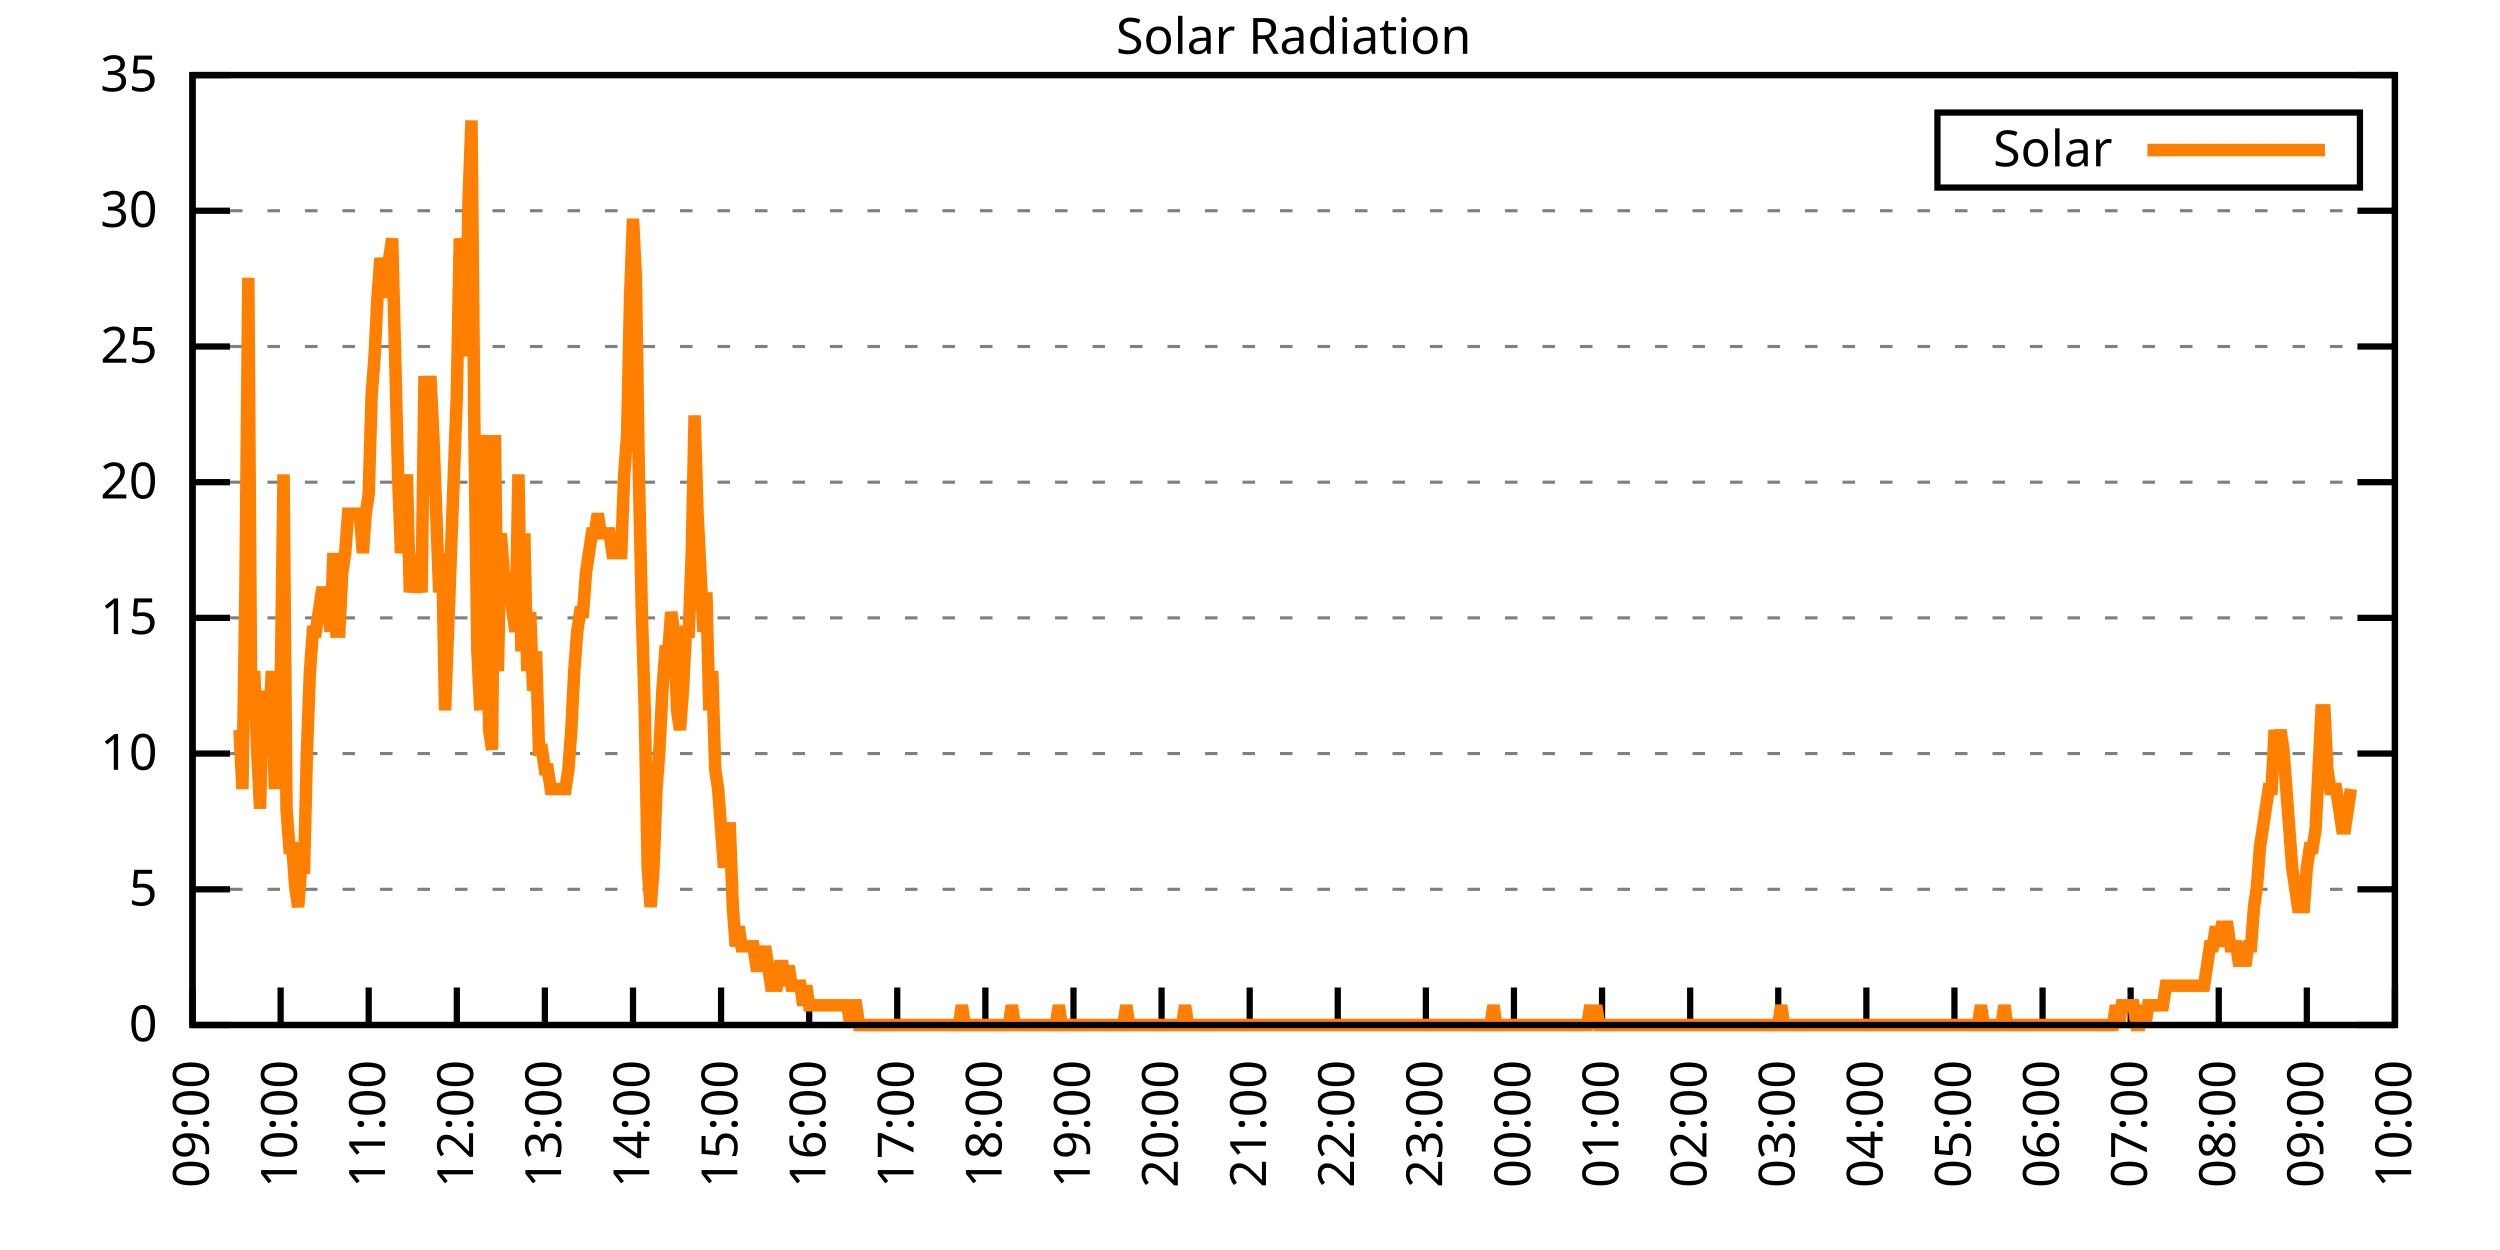
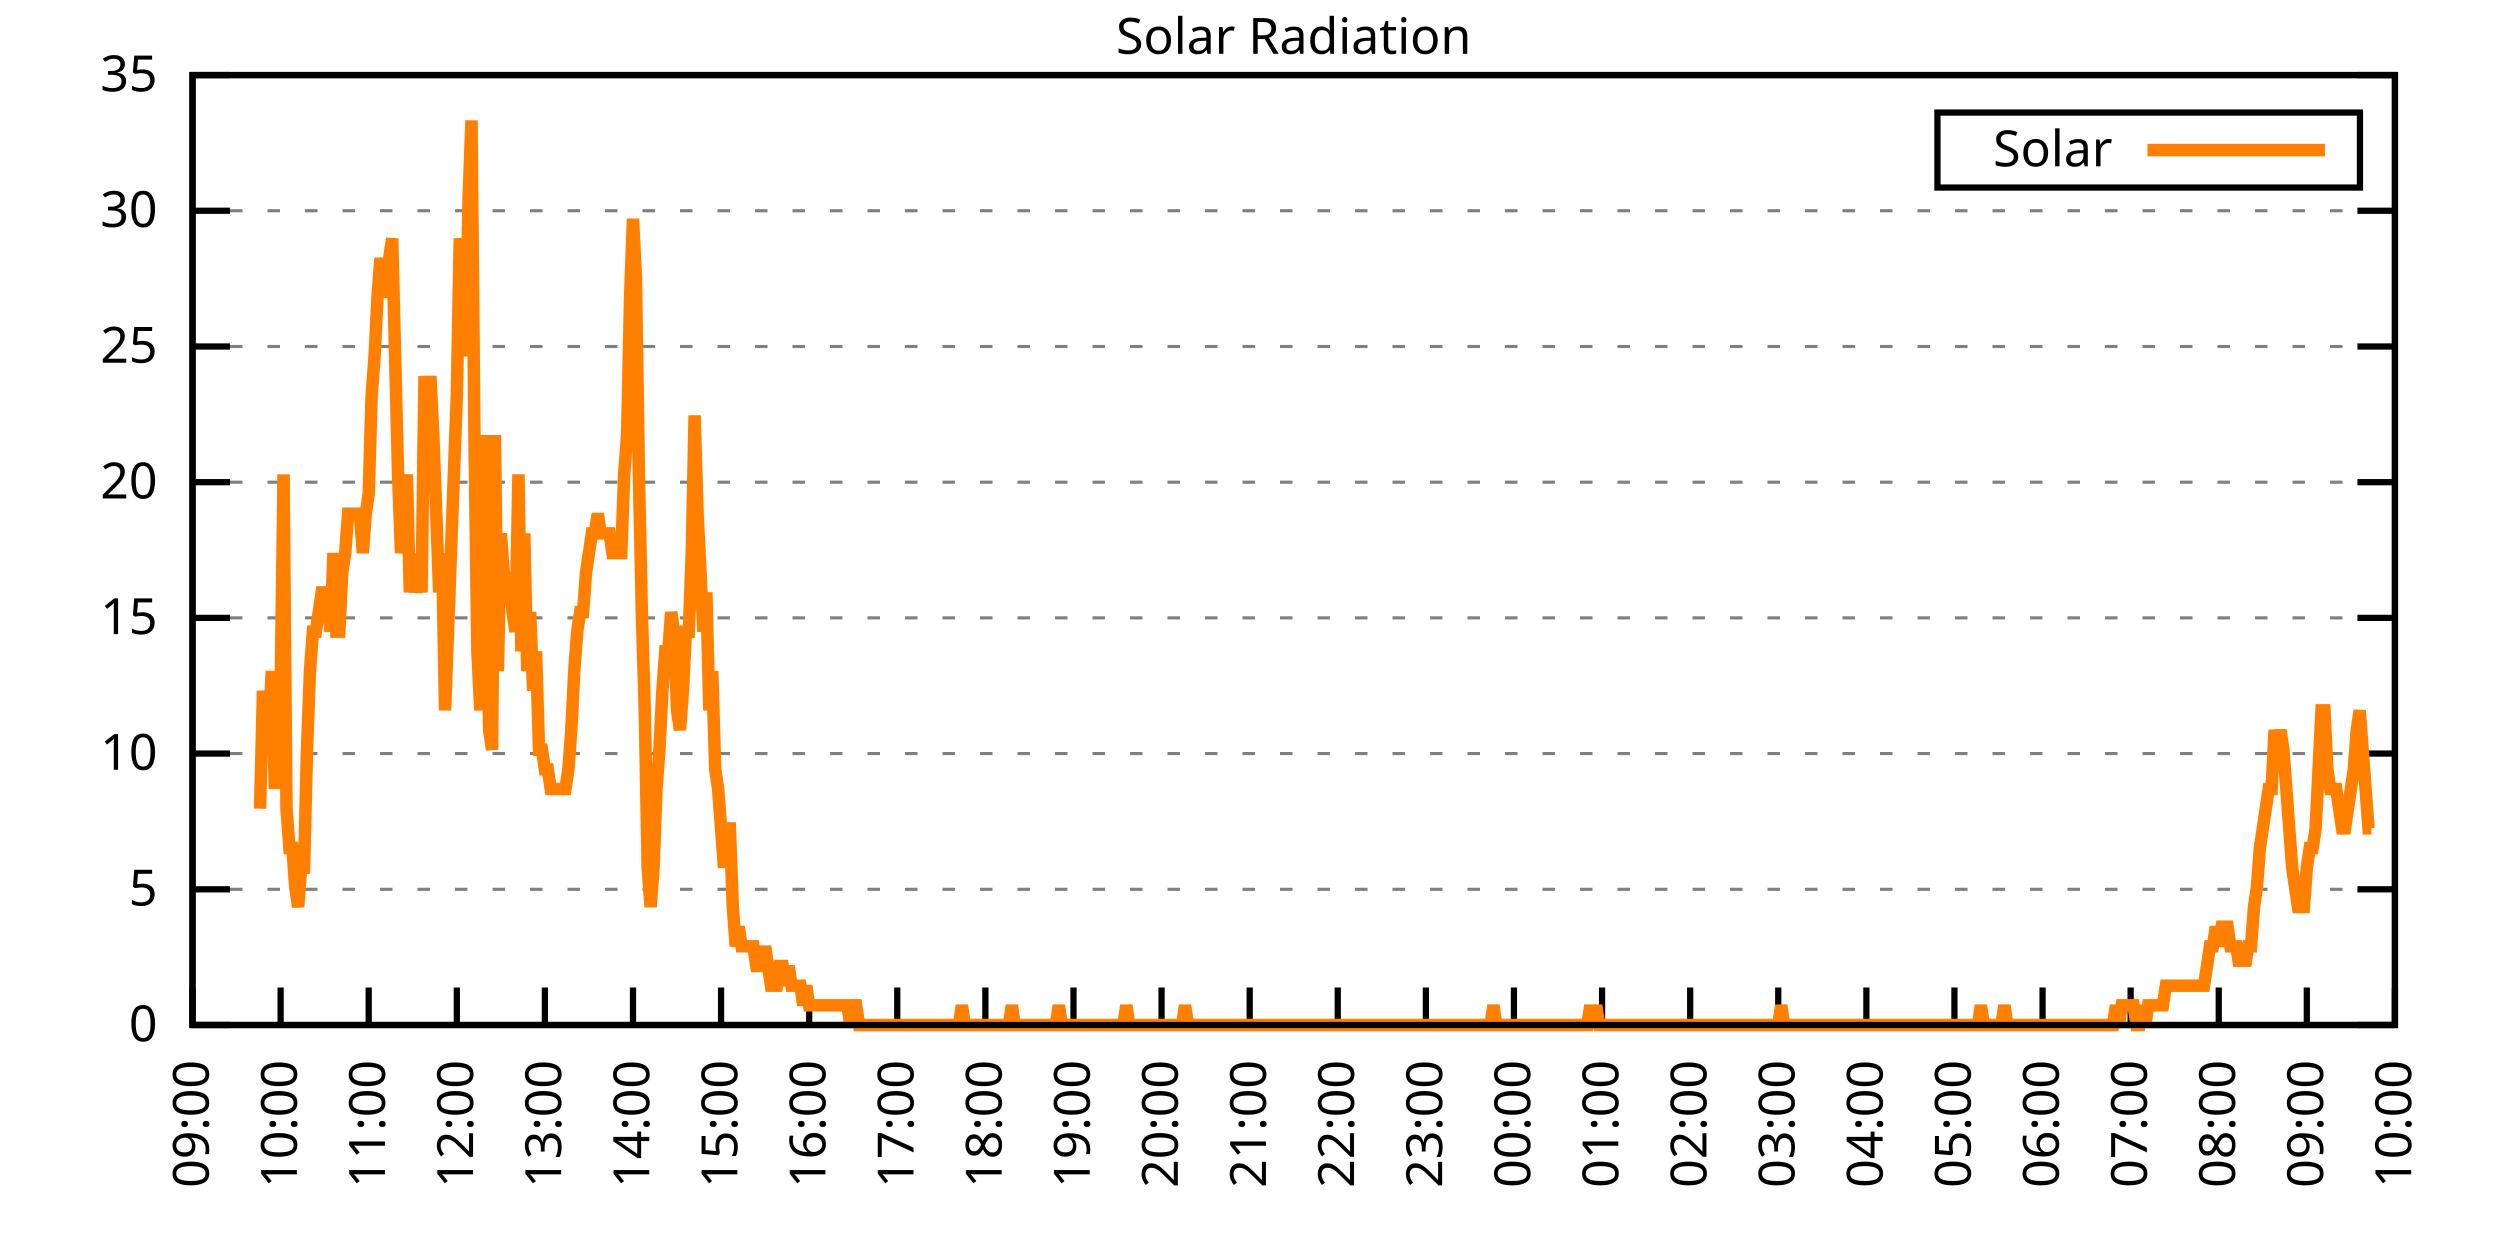
<svg xmlns="http://www.w3.org/2000/svg" xmlns:xlink="http://www.w3.org/1999/xlink" width="400" height="200" viewBox="0 0 400 200">
  <g id="gnuplot_canvas">
    <rect x="0" y="0" width="400" height="200" fill="none" />
    <defs>
      <circle id="gpDot" r="0.5" stroke-width="0.5" stroke="currentColor" />
      <path id="gpPt0" stroke-width="0.333" stroke="currentColor" d="M-1,0 h2 M0,-1 v2" />
      <path id="gpPt1" stroke-width="0.333" stroke="currentColor" d="M-1,-1 L1,1 M1,-1 L-1,1" />
      <path id="gpPt2" stroke-width="0.333" stroke="currentColor" d="M-1,0 L1,0 M0,-1 L0,1 M-1,-1 L1,1 M-1,1 L1,-1" />
      <rect id="gpPt3" stroke-width="0.333" stroke="currentColor" x="-1" y="-1" width="2" height="2" />
      <rect id="gpPt4" stroke-width="0.333" stroke="currentColor" fill="currentColor" x="-1" y="-1" width="2" height="2" />
      <circle id="gpPt5" stroke-width="0.333" stroke="currentColor" cx="0" cy="0" r="1" />
      <use xlink:href="#gpPt5" id="gpPt6" fill="currentColor" stroke="none" />
      <path id="gpPt7" stroke-width="0.333" stroke="currentColor" d="M0,-1.33 L-1.33,0.67 L1.33,0.67 z" />
      <use xlink:href="#gpPt7" id="gpPt8" fill="currentColor" stroke="none" />
      <use xlink:href="#gpPt7" id="gpPt9" stroke="currentColor" transform="rotate(180)" />
      <use xlink:href="#gpPt9" id="gpPt10" fill="currentColor" stroke="none" />
      <use xlink:href="#gpPt3" id="gpPt11" stroke="currentColor" transform="rotate(45)" />
      <use xlink:href="#gpPt11" id="gpPt12" fill="currentColor" stroke="none" />
      <path id="gpPt13" stroke-width="0.333" stroke="currentColor" d="M0,1.330 L1.265,0.411 L0.782,-1.067 L-0.782,-1.076 L-1.265,0.411 z" />
      <use xlink:href="#gpPt13" id="gpPt14" fill="currentColor" stroke="none" />
      <filter id="textbox" filterUnits="objectBoundingBox" x="0" y="0" height="1" width="1">
        <feFlood flood-color="white" flood-opacity="1" result="bgnd" />
        <feComposite in="SourceGraphic" in2="bgnd" operator="atop" />
      </filter>
      <filter id="greybox" filterUnits="objectBoundingBox" x="0" y="0" height="1" width="1">
        <feFlood flood-color="lightgrey" flood-opacity="1" result="grey" />
        <feComposite in="SourceGraphic" in2="grey" operator="atop" />
      </filter>
    </defs>
    <g fill="none" color="white" stroke="currentColor" stroke-width="1.00" stroke-linecap="butt" stroke-linejoin="miter">
</g>
    <g fill="none" color="black" stroke="currentColor" stroke-width="1.00" stroke-linecap="butt" stroke-linejoin="miter">
      <g stroke="none" shape-rendering="crispEdges">
        <polygon fill="rgb(255, 255, 255)" points="30.80,164.00 383.18,164.00 383.18,12.02 30.80,12.02 " />
      </g>
    </g>
    <g fill="none" color="black" stroke="currentColor" stroke-width="1.00" stroke-linecap="butt" stroke-linejoin="miter">
</g>
    <g fill="none" color="black" stroke="black" stroke-width="0.50" stroke-linecap="butt" stroke-linejoin="miter">
</g>
    <g fill="none" color="gray" stroke="currentColor" stroke-width="0.50" stroke-linecap="butt" stroke-linejoin="miter">
      <path stroke="gray" stroke-dasharray="2,4" class="gridline" d="M30.80,164.00 L383.19,164.00  " />
    </g>
    <g fill="none" color="gray" stroke="gray" stroke-width="1.00" stroke-linecap="butt" stroke-linejoin="miter">
</g>
    <g fill="none" color="black" stroke="currentColor" stroke-width="1.00" stroke-linecap="butt" stroke-linejoin="miter">
      <path stroke="black" d="M30.80,164.00 L36.80,164.00 M383.19,164.00 L377.19,164.00  " />
      <g transform="translate(25.20,166.60)" stroke="none" fill="black" font-family="Sans" font-size="8.00" text-anchor="end">
        <text>
          <tspan font-family="Sans"> 0</tspan>
        </text>
      </g>
    </g>
    <g fill="none" color="black" stroke="currentColor" stroke-width="1.00" stroke-linecap="butt" stroke-linejoin="miter">
</g>
    <g fill="none" color="black" stroke="black" stroke-width="0.50" stroke-linecap="butt" stroke-linejoin="miter">
</g>
    <g fill="none" color="gray" stroke="currentColor" stroke-width="0.50" stroke-linecap="butt" stroke-linejoin="miter">
      <path stroke="gray" stroke-dasharray="2,4" class="gridline" d="M30.80,142.29 L383.19,142.29  " />
    </g>
    <g fill="none" color="gray" stroke="gray" stroke-width="1.00" stroke-linecap="butt" stroke-linejoin="miter">
</g>
    <g fill="none" color="black" stroke="currentColor" stroke-width="1.00" stroke-linecap="butt" stroke-linejoin="miter">
      <path stroke="black" d="M30.80,142.29 L36.80,142.29 M383.19,142.29 L377.19,142.29  " />
      <g transform="translate(25.20,144.89)" stroke="none" fill="black" font-family="Sans" font-size="8.00" text-anchor="end">
        <text>
          <tspan font-family="Sans"> 5</tspan>
        </text>
      </g>
    </g>
    <g fill="none" color="black" stroke="currentColor" stroke-width="1.00" stroke-linecap="butt" stroke-linejoin="miter">
</g>
    <g fill="none" color="black" stroke="black" stroke-width="0.50" stroke-linecap="butt" stroke-linejoin="miter">
</g>
    <g fill="none" color="gray" stroke="currentColor" stroke-width="0.50" stroke-linecap="butt" stroke-linejoin="miter">
      <path stroke="gray" stroke-dasharray="2,4" class="gridline" d="M30.80,120.57 L383.19,120.57  " />
    </g>
    <g fill="none" color="gray" stroke="gray" stroke-width="1.00" stroke-linecap="butt" stroke-linejoin="miter">
</g>
    <g fill="none" color="black" stroke="currentColor" stroke-width="1.00" stroke-linecap="butt" stroke-linejoin="miter">
      <path stroke="black" d="M30.80,120.57 L36.80,120.57 M383.19,120.57 L377.19,120.57  " />
      <g transform="translate(25.20,123.17)" stroke="none" fill="black" font-family="Sans" font-size="8.00" text-anchor="end">
        <text>
          <tspan font-family="Sans"> 10</tspan>
        </text>
      </g>
    </g>
    <g fill="none" color="black" stroke="currentColor" stroke-width="1.00" stroke-linecap="butt" stroke-linejoin="miter">
</g>
    <g fill="none" color="black" stroke="black" stroke-width="0.50" stroke-linecap="butt" stroke-linejoin="miter">
</g>
    <g fill="none" color="gray" stroke="currentColor" stroke-width="0.50" stroke-linecap="butt" stroke-linejoin="miter">
      <path stroke="gray" stroke-dasharray="2,4" class="gridline" d="M30.80,98.86 L383.19,98.86  " />
    </g>
    <g fill="none" color="gray" stroke="gray" stroke-width="1.00" stroke-linecap="butt" stroke-linejoin="miter">
</g>
    <g fill="none" color="black" stroke="currentColor" stroke-width="1.00" stroke-linecap="butt" stroke-linejoin="miter">
      <path stroke="black" d="M30.80,98.86 L36.80,98.86 M383.19,98.86 L377.19,98.86  " />
      <g transform="translate(25.20,101.46)" stroke="none" fill="black" font-family="Sans" font-size="8.00" text-anchor="end">
        <text>
          <tspan font-family="Sans"> 15</tspan>
        </text>
      </g>
    </g>
    <g fill="none" color="black" stroke="currentColor" stroke-width="1.00" stroke-linecap="butt" stroke-linejoin="miter">
</g>
    <g fill="none" color="black" stroke="black" stroke-width="0.50" stroke-linecap="butt" stroke-linejoin="miter">
</g>
    <g fill="none" color="gray" stroke="currentColor" stroke-width="0.50" stroke-linecap="butt" stroke-linejoin="miter">
      <path stroke="gray" stroke-dasharray="2,4" class="gridline" d="M30.80,77.15 L383.19,77.15  " />
    </g>
    <g fill="none" color="gray" stroke="gray" stroke-width="1.00" stroke-linecap="butt" stroke-linejoin="miter">
</g>
    <g fill="none" color="black" stroke="currentColor" stroke-width="1.00" stroke-linecap="butt" stroke-linejoin="miter">
      <path stroke="black" d="M30.80,77.15 L36.80,77.15 M383.19,77.15 L377.19,77.15  " />
      <g transform="translate(25.20,79.75)" stroke="none" fill="black" font-family="Sans" font-size="8.00" text-anchor="end">
        <text>
          <tspan font-family="Sans"> 20</tspan>
        </text>
      </g>
    </g>
    <g fill="none" color="black" stroke="currentColor" stroke-width="1.00" stroke-linecap="butt" stroke-linejoin="miter">
</g>
    <g fill="none" color="black" stroke="black" stroke-width="0.50" stroke-linecap="butt" stroke-linejoin="miter">
</g>
    <g fill="none" color="gray" stroke="currentColor" stroke-width="0.50" stroke-linecap="butt" stroke-linejoin="miter">
      <path stroke="gray" stroke-dasharray="2,4" class="gridline" d="M30.80,55.44 L383.19,55.44  " />
    </g>
    <g fill="none" color="gray" stroke="gray" stroke-width="1.00" stroke-linecap="butt" stroke-linejoin="miter">
</g>
    <g fill="none" color="black" stroke="currentColor" stroke-width="1.00" stroke-linecap="butt" stroke-linejoin="miter">
      <path stroke="black" d="M30.80,55.44 L36.80,55.44 M383.19,55.44 L377.19,55.44  " />
      <g transform="translate(25.20,58.04)" stroke="none" fill="black" font-family="Sans" font-size="8.00" text-anchor="end">
        <text>
          <tspan font-family="Sans"> 25</tspan>
        </text>
      </g>
    </g>
    <g fill="none" color="black" stroke="currentColor" stroke-width="1.00" stroke-linecap="butt" stroke-linejoin="miter">
</g>
    <g fill="none" color="black" stroke="black" stroke-width="0.50" stroke-linecap="butt" stroke-linejoin="miter">
</g>
    <g fill="none" color="gray" stroke="currentColor" stroke-width="0.50" stroke-linecap="butt" stroke-linejoin="miter">
      <path stroke="gray" stroke-dasharray="2,4" class="gridline" d="M30.80,33.72 L383.19,33.72  " />
    </g>
    <g fill="none" color="gray" stroke="gray" stroke-width="1.00" stroke-linecap="butt" stroke-linejoin="miter">
</g>
    <g fill="none" color="black" stroke="currentColor" stroke-width="1.00" stroke-linecap="butt" stroke-linejoin="miter">
      <path stroke="black" d="M30.80,33.72 L36.80,33.72 M383.19,33.72 L377.19,33.72  " />
      <g transform="translate(25.20,36.32)" stroke="none" fill="black" font-family="Sans" font-size="8.00" text-anchor="end">
        <text>
          <tspan font-family="Sans"> 30</tspan>
        </text>
      </g>
    </g>
    <g fill="none" color="black" stroke="currentColor" stroke-width="1.00" stroke-linecap="butt" stroke-linejoin="miter">
</g>
    <g fill="none" color="black" stroke="black" stroke-width="0.50" stroke-linecap="butt" stroke-linejoin="miter">
</g>
    <g fill="none" color="gray" stroke="currentColor" stroke-width="0.50" stroke-linecap="butt" stroke-linejoin="miter">
      <path stroke="gray" stroke-dasharray="2,4" class="gridline" d="M30.80,12.01 L383.19,12.01  " />
    </g>
    <g fill="none" color="gray" stroke="gray" stroke-width="1.00" stroke-linecap="butt" stroke-linejoin="miter">
</g>
    <g fill="none" color="black" stroke="currentColor" stroke-width="1.00" stroke-linecap="butt" stroke-linejoin="miter">
      <path stroke="black" d="M30.80,12.01 L36.80,12.01 M383.19,12.01 L377.19,12.01  " />
      <g transform="translate(25.20,14.61)" stroke="none" fill="black" font-family="Sans" font-size="8.00" text-anchor="end">
        <text>
          <tspan font-family="Sans"> 35</tspan>
        </text>
      </g>
    </g>
    <g fill="none" color="black" stroke="currentColor" stroke-width="1.00" stroke-linecap="butt" stroke-linejoin="miter">
      <path stroke="black" d="M30.80,164.00 L30.80,158.00  " />
      <g transform="translate(33.40,169.60) rotate(270.00)" stroke="none" fill="black" font-family="Sans" font-size="8.00" text-anchor="end">
        <text>
          <tspan font-family="Sans">09:00</tspan>
        </text>
      </g>
    </g>
    <g fill="none" color="black" stroke="currentColor" stroke-width="1.00" stroke-linecap="butt" stroke-linejoin="miter">
      <path stroke="black" d="M44.90,164.00 L44.90,158.00  " />
      <g transform="translate(47.50,169.60) rotate(270.00)" stroke="none" fill="black" font-family="Sans" font-size="8.00" text-anchor="end">
        <text>
          <tspan font-family="Sans">10:00</tspan>
        </text>
      </g>
    </g>
    <g fill="none" color="black" stroke="currentColor" stroke-width="1.00" stroke-linecap="butt" stroke-linejoin="miter">
      <path stroke="black" d="M58.99,164.00 L58.99,158.00  " />
      <g transform="translate(61.59,169.60) rotate(270.00)" stroke="none" fill="black" font-family="Sans" font-size="8.00" text-anchor="end">
        <text>
          <tspan font-family="Sans">11:00</tspan>
        </text>
      </g>
    </g>
    <g fill="none" color="black" stroke="currentColor" stroke-width="1.00" stroke-linecap="butt" stroke-linejoin="miter">
      <path stroke="black" d="M73.09,164.00 L73.09,158.00  " />
      <g transform="translate(75.69,169.60) rotate(270.00)" stroke="none" fill="black" font-family="Sans" font-size="8.00" text-anchor="end">
        <text>
          <tspan font-family="Sans">12:00</tspan>
        </text>
      </g>
    </g>
    <g fill="none" color="black" stroke="currentColor" stroke-width="1.00" stroke-linecap="butt" stroke-linejoin="miter">
      <path stroke="black" d="M87.18,164.00 L87.18,158.00  " />
      <g transform="translate(89.78,169.60) rotate(270.00)" stroke="none" fill="black" font-family="Sans" font-size="8.00" text-anchor="end">
        <text>
          <tspan font-family="Sans">13:00</tspan>
        </text>
      </g>
    </g>
    <g fill="none" color="black" stroke="currentColor" stroke-width="1.00" stroke-linecap="butt" stroke-linejoin="miter">
      <path stroke="black" d="M101.28,164.00 L101.28,158.00  " />
      <g transform="translate(103.88,169.60) rotate(270.00)" stroke="none" fill="black" font-family="Sans" font-size="8.00" text-anchor="end">
        <text>
          <tspan font-family="Sans">14:00</tspan>
        </text>
      </g>
    </g>
    <g fill="none" color="black" stroke="currentColor" stroke-width="1.00" stroke-linecap="butt" stroke-linejoin="miter">
      <path stroke="black" d="M115.37,164.00 L115.37,158.00  " />
      <g transform="translate(117.97,169.60) rotate(270.00)" stroke="none" fill="black" font-family="Sans" font-size="8.00" text-anchor="end">
        <text>
          <tspan font-family="Sans">15:00</tspan>
        </text>
      </g>
    </g>
    <g fill="none" color="black" stroke="currentColor" stroke-width="1.00" stroke-linecap="butt" stroke-linejoin="miter">
      <path stroke="black" d="M129.47,164.00 L129.47,158.00  " />
      <g transform="translate(132.07,169.60) rotate(270.00)" stroke="none" fill="black" font-family="Sans" font-size="8.00" text-anchor="end">
        <text>
          <tspan font-family="Sans">16:00</tspan>
        </text>
      </g>
    </g>
    <g fill="none" color="black" stroke="currentColor" stroke-width="1.00" stroke-linecap="butt" stroke-linejoin="miter">
      <path stroke="black" d="M143.56,164.00 L143.56,158.00  " />
      <g transform="translate(146.16,169.60) rotate(270.00)" stroke="none" fill="black" font-family="Sans" font-size="8.00" text-anchor="end">
        <text>
          <tspan font-family="Sans">17:00</tspan>
        </text>
      </g>
    </g>
    <g fill="none" color="black" stroke="currentColor" stroke-width="1.00" stroke-linecap="butt" stroke-linejoin="miter">
      <path stroke="black" d="M157.66,164.00 L157.66,158.00  " />
      <g transform="translate(160.26,169.60) rotate(270.00)" stroke="none" fill="black" font-family="Sans" font-size="8.00" text-anchor="end">
        <text>
          <tspan font-family="Sans">18:00</tspan>
        </text>
      </g>
    </g>
    <g fill="none" color="black" stroke="currentColor" stroke-width="1.00" stroke-linecap="butt" stroke-linejoin="miter">
      <path stroke="black" d="M171.76,164.00 L171.76,158.00  " />
      <g transform="translate(174.36,169.60) rotate(270.00)" stroke="none" fill="black" font-family="Sans" font-size="8.00" text-anchor="end">
        <text>
          <tspan font-family="Sans">19:00</tspan>
        </text>
      </g>
    </g>
    <g fill="none" color="black" stroke="currentColor" stroke-width="1.00" stroke-linecap="butt" stroke-linejoin="miter">
      <path stroke="black" d="M185.85,164.00 L185.85,158.00  " />
      <g transform="translate(188.45,169.60) rotate(270.00)" stroke="none" fill="black" font-family="Sans" font-size="8.00" text-anchor="end">
        <text>
          <tspan font-family="Sans">20:00</tspan>
        </text>
      </g>
    </g>
    <g fill="none" color="black" stroke="currentColor" stroke-width="1.00" stroke-linecap="butt" stroke-linejoin="miter">
      <path stroke="black" d="M199.95,164.00 L199.95,158.00  " />
      <g transform="translate(202.55,169.60) rotate(270.00)" stroke="none" fill="black" font-family="Sans" font-size="8.00" text-anchor="end">
        <text>
          <tspan font-family="Sans">21:00</tspan>
        </text>
      </g>
    </g>
    <g fill="none" color="black" stroke="currentColor" stroke-width="1.00" stroke-linecap="butt" stroke-linejoin="miter">
      <path stroke="black" d="M214.04,164.00 L214.04,158.00  " />
      <g transform="translate(216.64,169.60) rotate(270.00)" stroke="none" fill="black" font-family="Sans" font-size="8.00" text-anchor="end">
        <text>
          <tspan font-family="Sans">22:00</tspan>
        </text>
      </g>
    </g>
    <g fill="none" color="black" stroke="currentColor" stroke-width="1.00" stroke-linecap="butt" stroke-linejoin="miter">
      <path stroke="black" d="M228.14,164.00 L228.14,158.00  " />
      <g transform="translate(230.74,169.60) rotate(270.00)" stroke="none" fill="black" font-family="Sans" font-size="8.00" text-anchor="end">
        <text>
          <tspan font-family="Sans">23:00</tspan>
        </text>
      </g>
    </g>
    <g fill="none" color="black" stroke="currentColor" stroke-width="1.00" stroke-linecap="butt" stroke-linejoin="miter">
      <path stroke="black" d="M242.23,164.00 L242.23,158.00  " />
      <g transform="translate(244.83,169.60) rotate(270.00)" stroke="none" fill="black" font-family="Sans" font-size="8.00" text-anchor="end">
        <text>
          <tspan font-family="Sans">00:00</tspan>
        </text>
      </g>
    </g>
    <g fill="none" color="black" stroke="currentColor" stroke-width="1.00" stroke-linecap="butt" stroke-linejoin="miter">
      <path stroke="black" d="M256.33,164.00 L256.33,158.00  " />
      <g transform="translate(258.93,169.60) rotate(270.00)" stroke="none" fill="black" font-family="Sans" font-size="8.00" text-anchor="end">
        <text>
          <tspan font-family="Sans">01:00</tspan>
        </text>
      </g>
    </g>
    <g fill="none" color="black" stroke="currentColor" stroke-width="1.00" stroke-linecap="butt" stroke-linejoin="miter">
      <path stroke="black" d="M270.43,164.00 L270.43,158.00  " />
      <g transform="translate(273.03,169.60) rotate(270.00)" stroke="none" fill="black" font-family="Sans" font-size="8.00" text-anchor="end">
        <text>
          <tspan font-family="Sans">02:00</tspan>
        </text>
      </g>
    </g>
    <g fill="none" color="black" stroke="currentColor" stroke-width="1.00" stroke-linecap="butt" stroke-linejoin="miter">
      <path stroke="black" d="M284.52,164.00 L284.52,158.00  " />
      <g transform="translate(287.12,169.60) rotate(270.00)" stroke="none" fill="black" font-family="Sans" font-size="8.00" text-anchor="end">
        <text>
          <tspan font-family="Sans">03:00</tspan>
        </text>
      </g>
    </g>
    <g fill="none" color="black" stroke="currentColor" stroke-width="1.00" stroke-linecap="butt" stroke-linejoin="miter">
      <path stroke="black" d="M298.62,164.00 L298.62,158.00  " />
      <g transform="translate(301.22,169.60) rotate(270.00)" stroke="none" fill="black" font-family="Sans" font-size="8.00" text-anchor="end">
        <text>
          <tspan font-family="Sans">04:00</tspan>
        </text>
      </g>
    </g>
    <g fill="none" color="black" stroke="currentColor" stroke-width="1.00" stroke-linecap="butt" stroke-linejoin="miter">
      <path stroke="black" d="M312.71,164.00 L312.71,158.00  " />
      <g transform="translate(315.31,169.60) rotate(270.00)" stroke="none" fill="black" font-family="Sans" font-size="8.00" text-anchor="end">
        <text>
          <tspan font-family="Sans">05:00</tspan>
        </text>
      </g>
    </g>
    <g fill="none" color="black" stroke="currentColor" stroke-width="1.00" stroke-linecap="butt" stroke-linejoin="miter">
      <path stroke="black" d="M326.81,164.00 L326.81,158.00  " />
      <g transform="translate(329.41,169.60) rotate(270.00)" stroke="none" fill="black" font-family="Sans" font-size="8.00" text-anchor="end">
        <text>
          <tspan font-family="Sans">06:00</tspan>
        </text>
      </g>
    </g>
    <g fill="none" color="black" stroke="currentColor" stroke-width="1.00" stroke-linecap="butt" stroke-linejoin="miter">
      <path stroke="black" d="M340.90,164.00 L340.90,158.00  " />
      <g transform="translate(343.50,169.60) rotate(270.00)" stroke="none" fill="black" font-family="Sans" font-size="8.00" text-anchor="end">
        <text>
          <tspan font-family="Sans">07:00</tspan>
        </text>
      </g>
    </g>
    <g fill="none" color="black" stroke="currentColor" stroke-width="1.00" stroke-linecap="butt" stroke-linejoin="miter">
      <path stroke="black" d="M355.00,164.00 L355.00,158.00  " />
      <g transform="translate(357.60,169.60) rotate(270.00)" stroke="none" fill="black" font-family="Sans" font-size="8.00" text-anchor="end">
        <text>
          <tspan font-family="Sans">08:00</tspan>
        </text>
      </g>
    </g>
    <g fill="none" color="black" stroke="currentColor" stroke-width="1.00" stroke-linecap="butt" stroke-linejoin="miter">
      <path stroke="black" d="M369.09,164.00 L369.09,158.00  " />
      <g transform="translate(371.69,169.60) rotate(270.00)" stroke="none" fill="black" font-family="Sans" font-size="8.00" text-anchor="end">
        <text>
          <tspan font-family="Sans">09:00</tspan>
        </text>
      </g>
    </g>
    <g fill="none" color="black" stroke="currentColor" stroke-width="1.00" stroke-linecap="butt" stroke-linejoin="miter">
      <path stroke="black" d="M383.19,164.00 L383.19,158.00  " />
      <g transform="translate(385.79,169.60) rotate(270.00)" stroke="none" fill="black" font-family="Sans" font-size="8.00" text-anchor="end">
        <text>
          <tspan font-family="Sans">10:00</tspan>
        </text>
      </g>
    </g>
    <g fill="none" color="black" stroke="currentColor" stroke-width="1.00" stroke-linecap="butt" stroke-linejoin="miter">
</g>
    <g fill="none" color="black" stroke="currentColor" stroke-width="1.00" stroke-linecap="butt" stroke-linejoin="miter">
      <path stroke="black" d="M30.80,12.01 L30.80,164.00 L383.19,164.00 L383.19,12.01 L30.80,12.01 Z  " />
    </g>
    <g fill="none" color="black" stroke="currentColor" stroke-width="1.00" stroke-linecap="butt" stroke-linejoin="miter">
</g>
    <g fill="none" color="black" stroke="currentColor" stroke-width="1.00" stroke-linecap="butt" stroke-linejoin="miter">
      <path stroke="black" d="M309.99,30.01 L309.99,18.01 L377.59,18.01 L377.59,30.01 L309.99,30.01 Z  " />
    </g>
    <g id="Solar_Radiation_plot_1">
      <g fill="none" color="white" stroke="black" stroke-width="2.00" stroke-linecap="butt" stroke-linejoin="miter">
</g>
      <g fill="none" color="black" stroke="currentColor" stroke-width="2.00" stroke-linecap="butt" stroke-linejoin="miter">
        <g transform="translate(337.99,26.61)" stroke="none" fill="black" font-family="Sans" font-size="8.00" text-anchor="end">
          <text>
            <tspan font-family="Sans">Solar</tspan>
          </text>
        </g>
      </g>
      <g fill="none" color="black" stroke="currentColor" stroke-width="2.00" stroke-linecap="butt" stroke-linejoin="miter">
-         <path stroke="rgb(255, 127,   0)" d="M343.59,24.01 L371.99,24.01 M38.32,116.80 L38.79,126.24 L39.26,94.78 L39.73,44.44 L40.20,113.66 L40.67,107.37   L41.14,119.95 L41.61,129.39 L42.08,110.51 L42.55,119.95 L43.02,116.80 L43.49,107.37 L43.96,126.24 L44.43,113.66   L44.90,110.51 L45.37,75.90 L45.84,129.39 L46.31,135.68 L46.78,135.68 L47.24,141.98 L47.71,145.12 L48.18,138.83   L48.65,138.83 L49.12,119.95 L49.59,107.37 L50.06,101.07 L50.53,101.07 L51.00,97.93 L51.47,94.78 L51.94,94.78   L52.41,94.78 L52.88,101.07 L53.35,88.49 L53.82,101.07 L54.29,101.07 L54.76,91.63 L55.23,88.49 L55.70,82.19   L56.17,82.19 L56.64,82.19 L57.11,82.19 L57.58,82.19 L58.05,88.49 L58.52,82.19 L58.99,79.05 L59.46,63.32   L59.93,57.02 L60.40,47.58 L60.87,41.29 L61.34,44.44 L61.81,47.58 L62.28,41.29 L62.75,38.15 L63.22,57.02   L63.69,75.90 L64.16,88.49 L64.63,85.34 L65.10,75.90 L65.57,94.78 L66.04,88.49 L66.51,94.78 L66.98,91.63   L67.45,94.78 L67.92,60.17 L68.39,66.46 L68.86,60.17 L69.33,69.61 L69.80,82.19 L70.27,94.78 L70.74,88.49   L71.21,113.66 L71.68,101.07 L72.15,88.49 L72.62,75.90 L73.09,63.32 L73.56,38.15 L74.03,41.29 L74.50,57.02   L74.97,31.85 L75.44,19.27 L75.91,69.61 L76.38,104.22 L76.85,113.66 L77.32,69.61 L77.79,88.49 L78.26,116.80   L78.73,119.95 L79.19,69.61 L79.66,107.37 L80.13,85.34 L80.60,91.63 L81.07,94.78 L81.54,91.63 L82.01,97.93   L82.48,101.07 L82.95,75.90 L83.42,104.22 L83.89,85.34 L84.36,107.37 L84.83,97.93 L85.30,110.51 L85.77,104.22   L86.24,119.95 L86.71,119.95 L87.18,123.10 L87.65,123.10 L88.12,126.24 L88.59,126.24 L89.06,126.24 L89.53,126.24   L90.00,126.24 L90.47,126.24 L90.94,123.10 L91.41,116.80 L91.88,107.37 L92.35,101.07 L92.82,97.93 L93.29,97.93   L93.76,91.63 L94.23,88.49 L94.70,85.34 L95.17,85.34 L95.64,82.19 L96.11,85.34 L96.58,85.34 L97.05,85.34   L97.52,85.34 L97.99,88.49 L98.46,88.49 L98.93,88.49 L99.40,88.49 L99.87,75.90 L100.34,69.61 L100.81,47.58   L101.28,35.00 L101.75,44.44 L102.22,75.90 L102.69,97.93 L103.16,113.66 L103.63,138.83 L104.10,145.12 L104.57,138.83   L105.04,126.24 L105.51,119.95 L105.98,110.51 L106.45,104.22 L106.92,104.22 L107.39,97.93 L107.86,101.07 L108.33,113.66   L108.80,116.80 L109.27,110.51 L109.74,101.07 L110.21,101.07 L110.68,88.49 L111.14,66.46 L111.61,82.19 L112.08,91.63   L112.55,101.07 L113.02,94.78 L113.49,113.66 L113.96,107.37 L114.43,123.10 L114.90,126.24 L115.37,132.54 L115.84,138.83   L116.31,132.54 L116.78,132.54 L117.25,145.12 L117.72,151.41 L118.19,148.27 L118.66,151.41 L119.13,151.41 L119.60,151.41   L120.07,151.41 L120.54,151.41 L121.01,154.56 L121.48,154.56 L121.95,154.56 L122.42,151.41 L122.89,154.56 L123.36,157.71   L123.83,157.71 L124.30,157.71 L124.77,154.56 L125.24,154.56 L125.71,157.71 L126.18,154.56 L126.65,157.71 L127.59,157.71   L128.06,157.71 L128.53,160.85 L129.00,157.71 L129.47,160.85 L129.94,160.85 L130.41,160.85 L130.88,160.85 L131.35,160.85   L131.82,160.85 L132.29,160.85 L132.76,160.85 L133.23,160.85 L133.70,160.85 L134.17,160.85 L134.64,160.85 L135.11,160.85   L135.58,160.85 L136.05,164.00 L136.52,160.85 L136.99,160.85 L137.46,164.00 L137.93,164.00 L138.40,164.00 L138.87,164.00   L139.34,164.00 L139.81,164.00 L140.28,164.00 L140.75,164.00 L141.22,164.00 L141.69,164.00 L142.16,164.00 L142.63,164.00   L143.09,164.00 L143.56,164.00 L144.03,164.00 L144.50,164.00 L144.97,164.00 L145.44,164.00 L145.91,164.00 L146.38,164.00   L146.85,164.00 L147.32,164.00 L147.79,164.00 L148.26,164.00 L148.73,164.00 L149.20,164.00 L149.67,164.00 L150.14,164.00   L150.61,164.00 L151.08,164.00 L151.55,164.00 L152.02,164.00 L152.49,164.00 L152.96,164.00 L153.43,164.00 L153.90,160.85   L154.37,164.00 L154.84,164.00 L155.31,164.00 L155.78,164.00 L156.25,164.00 L156.72,164.00 L157.19,164.00 L157.66,164.00   L158.13,164.00 L158.60,164.00 L159.07,164.00 L159.54,164.00 L160.01,164.00 L160.48,164.00 L160.95,164.00 L161.42,164.00   L161.89,160.85 L162.36,164.00 L162.83,164.00 L163.30,164.00 L163.77,164.00 L164.24,164.00 L164.71,164.00 L165.18,164.00   L165.65,164.00 L166.12,164.00 L166.59,164.00 L167.06,164.00 L167.53,164.00 L168.00,164.00 L168.47,164.00 L168.94,164.00   L169.41,160.85 L169.88,164.00 L170.35,164.00 L170.82,164.00 L171.29,164.00 L171.76,164.00 L172.23,164.00 L172.70,164.00   L173.17,164.00 L173.64,164.00 L174.11,164.00 L174.58,164.00 L175.04,164.00 L175.51,164.00 L175.98,164.00 L176.45,164.00   L176.92,164.00 L177.39,164.00 L177.86,164.00 L178.33,164.00 L178.80,164.00 L179.27,164.00 L179.74,164.00 L180.21,160.85   L180.68,164.00 L181.15,164.00 L181.62,164.00 L182.09,164.00 L182.56,164.00 L183.03,164.00 L183.50,164.00 L183.97,164.00   L184.44,164.00 L184.91,164.00 L185.38,164.00 L185.85,164.00 L186.32,164.00 L186.79,164.00 L187.26,164.00 L187.73,164.00   L188.20,164.00 L188.67,164.00 L189.14,164.00 L189.61,160.85 L190.08,164.00 L190.55,164.00 L191.02,164.00 L191.49,164.00   L191.96,164.00 L192.43,164.00 L192.90,164.00 L193.37,164.00 L193.84,164.00 L194.31,164.00 L194.78,164.00 L195.25,164.00   L195.72,164.00 L196.19,164.00 L196.66,164.00 L197.13,164.00 L197.60,164.00 L198.07,164.00 L198.54,164.00 L199.01,164.00   L199.48,164.00 L199.95,164.00 L200.42,164.00 L200.89,164.00 L201.36,164.00 L201.83,164.00 L202.30,164.00 L202.77,164.00   L203.24,164.00 L203.71,164.00 L204.18,164.00 L204.65,164.00 L205.12,164.00 L205.59,164.00 L206.06,164.00 L206.53,164.00   L207.00,164.00 L207.46,164.00 L207.93,164.00 L208.40,164.00 L208.87,164.00 L209.34,164.00 L209.81,164.00 L210.28,164.00   L210.75,164.00 L211.22,164.00 L211.69,164.00 L212.16,164.00 L212.63,164.00 L213.10,164.00 L213.57,164.00 L214.04,164.00   L214.51,164.00 L214.98,164.00 L215.45,164.00 L215.92,164.00 L216.39,164.00 L216.86,164.00 L217.33,164.00 L217.80,164.00   L218.27,164.00 L218.74,164.00 L219.21,164.00 L219.68,164.00 L220.15,164.00 L220.62,164.00 L221.09,164.00 L221.56,164.00   L222.03,164.00 L222.50,164.00 L222.97,164.00 L223.44,164.00 L223.91,164.00 L224.38,164.00 L224.85,164.00 L225.32,164.00   L225.79,164.00 L226.26,164.00 L226.73,164.00 L227.20,164.00 L227.67,164.00 L228.14,164.00 L228.61,164.00 L229.08,164.00   L229.55,164.00 L230.02,164.00 L230.49,164.00 L230.96,164.00 L231.43,164.00 L231.90,164.00 L232.37,164.00 L232.84,164.00   L233.31,164.00 L233.78,164.00 L234.25,164.00 L234.72,164.00 L235.19,164.00 L235.66,164.00 L236.13,164.00 L236.60,164.00   L237.07,164.00 L237.54,164.00 L238.01,164.00 L238.48,164.00 L238.95,160.85 L239.41,164.00 L239.88,164.00 L240.35,164.00   L240.82,164.00 L241.29,164.00 L241.76,164.00 L242.23,164.00 L242.70,164.00 L243.17,164.00 L243.64,164.00 L244.11,164.00   L244.58,164.00 L245.05,164.00 L245.52,164.00 L245.99,164.00 L246.46,164.00 L246.93,164.00 L247.40,164.00 L247.87,164.00   L248.34,164.00 L248.81,164.00 L249.28,164.00 L249.75,164.00 L250.22,164.00 L250.69,164.00 L251.16,164.00 L251.63,164.00   L252.10,164.00 L252.57,164.00 L253.04,164.00 L253.51,164.00 L253.98,164.00 L254.45,160.85 L254.92,164.00 L255.39,160.85   L255.86,164.00 L256.33,164.00 L256.80,164.00 L257.27,164.00 L257.74,164.00 L258.21,164.00 L258.68,164.00 L259.15,164.00   L259.62,164.00 L260.09,164.00 L260.56,164.00 L261.03,164.00 L261.50,164.00 L261.97,164.00 L262.44,164.00 L262.91,164.00   L263.38,164.00 L263.85,164.00 L264.32,164.00 L264.79,164.00 L265.26,164.00 L265.73,164.00 L266.20,164.00 L266.67,164.00   L267.14,164.00 L267.61,164.00 L268.08,164.00 L268.55,164.00 L269.02,164.00 L269.49,164.00 L269.96,164.00 L270.43,164.00   L270.90,164.00 L271.36,164.00 L271.83,164.00 L272.30,164.00 L272.77,164.00 L273.24,164.00 L273.71,164.00 L274.18,164.00   L274.65,164.00 L275.12,164.00 L275.59,164.00 L276.06,164.00 L276.53,164.00 L277.00,164.00 L277.47,164.00 L277.94,164.00   L278.41,164.00 L278.88,164.00 L279.35,164.00 L279.82,164.00 L280.29,164.00 L280.76,164.00 L281.23,164.00 L281.70,164.00   L282.17,164.00 L282.64,164.00 L283.11,164.00 L283.58,164.00 L284.05,164.00 L284.52,164.00 L284.99,160.85 L285.46,164.00   L285.93,164.00 L286.40,164.00 L286.87,164.00 L287.34,164.00 L287.81,164.00 L288.28,164.00 L288.75,164.00 L289.22,164.00   L289.69,164.00 L290.16,164.00 L290.63,164.00 L291.10,164.00 L291.57,164.00 L292.04,164.00 L292.51,164.00 L292.98,164.00   L293.45,164.00 L293.92,164.00 L294.39,164.00 L294.86,164.00 L295.33,164.00 L295.80,164.00 L296.27,164.00 L296.74,164.00   L297.21,164.00 L297.68,164.00 L298.15,164.00 L298.62,164.00 L299.09,164.00 L299.56,164.00 L300.03,164.00 L300.50,164.00   L300.97,164.00 L301.44,164.00 L301.91,164.00 L302.38,164.00 L302.85,164.00 L303.31,164.00 L303.78,164.00 L304.25,164.00   L304.72,164.00 L305.19,164.00 L305.66,164.00 L306.13,164.00 L306.60,164.00 L307.07,164.00 L307.54,164.00 L308.01,164.00   L308.48,164.00 L308.95,164.00 L309.42,164.00 L309.89,164.00 L310.36,164.00 L310.83,164.00 L311.30,164.00 L311.77,164.00   L312.24,164.00 L312.71,164.00 L313.18,164.00 L313.65,164.00 L314.12,164.00 L314.59,164.00 L315.06,164.00 L315.53,164.00   L316.00,164.00 L316.47,164.00 L316.94,160.85 L317.41,164.00 L317.88,164.00 L318.35,164.00 L318.82,164.00 L319.29,164.00   L319.76,164.00 L320.23,164.00 L320.70,160.85 L321.17,164.00 L321.64,164.00 L322.11,164.00 L322.58,164.00 L323.05,164.00   L323.52,164.00 L323.99,164.00 L324.46,164.00 L324.93,164.00 L325.40,164.00 L325.87,164.00 L326.34,164.00 L326.81,164.00   L327.28,164.00 L327.75,164.00 L328.22,164.00 L328.69,164.00 L329.16,164.00 L329.63,164.00 L330.10,164.00 L330.57,164.00   L331.04,164.00 L331.51,164.00 L331.98,164.00 L332.45,164.00 L332.92,164.00 L333.39,164.00 L333.86,164.00 L334.33,164.00   L334.80,164.00 L335.26,164.00 L335.73,164.00 L336.20,164.00 L336.67,164.00 L337.14,164.00 L337.61,164.00 L338.08,164.00   L338.55,160.85 L339.02,164.00 L339.49,160.85 L339.96,160.85 L340.43,160.85 L340.90,160.85 L341.37,160.85 L341.84,164.00   L342.31,164.00 L342.78,160.85 L343.25,164.00 L343.72,160.85 L344.19,160.85 L344.66,160.85 L345.13,160.85 L345.60,160.85   L346.07,160.85 L346.54,157.71 L347.01,157.71 L347.48,157.71 L347.95,157.71 L348.42,157.71 L348.89,157.71 L349.36,157.71   L349.83,157.71 L350.30,157.71 L350.77,157.71 L351.24,157.71 L351.71,157.71 L352.18,157.71 L352.65,157.71 L353.12,154.56   L353.59,151.41 L354.06,151.41 L354.53,148.27 L355.00,151.41 L355.47,148.27 L355.94,148.27 L356.41,148.27 L356.88,151.41   L357.35,151.41 L357.82,151.41 L358.29,154.56 L358.76,151.41 L359.23,154.56 L359.70,151.41 L360.17,151.41 L360.64,145.12   L361.11,141.98 L361.58,135.68 L362.05,132.54 L362.52,129.39 L362.99,126.24 L363.46,126.24 L363.93,116.80 L364.40,119.95   L364.87,116.80 L365.34,119.95 L365.81,126.24 L366.28,132.54 L366.75,138.83 L367.21,141.98 L367.68,145.12 L368.15,145.12   L368.62,145.12 L369.09,138.83 L369.56,135.68 L370.03,135.68 L370.50,132.54 L370.97,123.10 L371.44,113.66 L371.91,113.66   L372.38,123.10 L372.85,126.24 L373.32,126.24 L373.79,126.24 L374.26,129.39 L374.73,132.54 L375.20,132.54 L375.67,129.39   L376.14,126.24  " />
+         <path stroke="rgb(255, 127,   0)" d="M343.59,24.01 L371.99,24.01 M41.61,129.39 L42.08,110.51 L42.55,119.95 L43.02,116.80 L43.49,107.37 L43.96,126.24   L44.43,113.66 L44.90,110.51 L45.37,75.90 L45.84,129.39 L46.31,135.68 L46.78,135.68 L47.24,141.98 L47.71,145.12   L48.18,138.83 L48.65,138.83 L49.12,119.95 L49.59,107.37 L50.06,101.07 L50.53,101.07 L51.00,97.93 L51.47,94.78   L51.94,94.78 L52.41,94.78 L52.88,101.07 L53.35,88.49 L53.82,101.07 L54.29,101.07 L54.76,91.63 L55.23,88.49   L55.70,82.19 L56.17,82.19 L56.64,82.19 L57.11,82.19 L57.58,82.19 L58.05,88.49 L58.52,82.19 L58.99,79.05   L59.46,63.32 L59.93,57.02 L60.40,47.58 L60.87,41.29 L61.34,44.44 L61.81,47.58 L62.28,41.29 L62.75,38.15   L63.22,57.02 L63.69,75.90 L64.16,88.49 L64.63,85.34 L65.10,75.90 L65.57,94.78 L66.04,88.49 L66.51,94.78   L66.98,91.63 L67.45,94.78 L67.92,60.17 L68.39,66.46 L68.86,60.17 L69.33,69.61 L69.80,82.19 L70.27,94.78   L70.74,88.49 L71.21,113.66 L71.68,101.07 L72.15,88.49 L72.62,75.90 L73.09,63.32 L73.56,38.15 L74.03,41.29   L74.50,57.02 L74.97,31.85 L75.44,19.27 L75.91,69.61 L76.38,104.22 L76.85,113.66 L77.32,69.61 L77.79,88.49   L78.26,116.80 L78.73,119.95 L79.19,69.61 L79.66,107.37 L80.13,85.34 L80.60,91.63 L81.07,94.78 L81.54,91.63   L82.01,97.93 L82.48,101.07 L82.95,75.90 L83.42,104.22 L83.89,85.34 L84.36,107.37 L84.83,97.93 L85.30,110.51   L85.77,104.22 L86.24,119.95 L86.71,119.95 L87.18,123.10 L87.65,123.10 L88.12,126.24 L88.59,126.24 L89.06,126.24   L89.53,126.24 L90.00,126.24 L90.47,126.24 L90.94,123.10 L91.41,116.80 L91.88,107.37 L92.35,101.07 L92.82,97.93   L93.29,97.93 L93.76,91.63 L94.23,88.49 L94.70,85.34 L95.17,85.34 L95.64,82.19 L96.11,85.34 L96.58,85.34   L97.05,85.34 L97.52,85.34 L97.99,88.49 L98.46,88.49 L98.93,88.49 L99.40,88.49 L99.87,75.90 L100.34,69.61   L100.81,47.58 L101.28,35.00 L101.75,44.44 L102.22,75.90 L102.69,97.93 L103.16,113.66 L103.63,138.83 L104.10,145.12   L104.57,138.83 L105.04,126.24 L105.51,119.95 L105.98,110.51 L106.45,104.22 L106.92,104.22 L107.39,97.93 L107.86,101.07   L108.33,113.66 L108.80,116.80 L109.27,110.51 L109.74,101.07 L110.21,101.07 L110.68,88.49 L111.14,66.46 L111.61,82.19   L112.08,91.63 L112.55,101.07 L113.02,94.78 L113.49,113.66 L113.96,107.37 L114.43,123.10 L114.90,126.24 L115.37,132.54   L115.84,138.83 L116.31,132.54 L116.78,132.54 L117.25,145.12 L117.72,151.41 L118.19,148.27 L118.66,151.41 L119.13,151.41   L119.60,151.41 L120.07,151.41 L120.54,151.41 L121.01,154.56 L121.48,154.56 L121.95,154.56 L122.42,151.41 L122.89,154.56   L123.36,157.71 L123.83,157.71 L124.30,157.71 L124.77,154.56 L125.24,154.56 L125.71,157.71 L126.18,154.56 L126.65,157.71   L127.59,157.71 L128.06,157.71 L128.53,160.85 L129.00,157.71 L129.47,160.85 L129.94,160.85 L130.41,160.85 L130.88,160.85   L131.35,160.85 L131.82,160.85 L132.29,160.85 L132.76,160.85 L133.23,160.85 L133.70,160.85 L134.17,160.85 L134.64,160.85   L135.11,160.85 L135.58,160.85 L136.05,164.00 L136.52,160.85 L136.99,160.85 L137.46,164.00 L137.93,164.00 L138.40,164.00   L138.87,164.00 L139.34,164.00 L139.81,164.00 L140.28,164.00 L140.75,164.00 L141.22,164.00 L141.69,164.00 L142.16,164.00   L142.63,164.00 L143.09,164.00 L143.56,164.00 L144.03,164.00 L144.50,164.00 L144.97,164.00 L145.44,164.00 L145.91,164.00   L146.38,164.00 L146.85,164.00 L147.32,164.00 L147.79,164.00 L148.26,164.00 L148.73,164.00 L149.20,164.00 L149.67,164.00   L150.14,164.00 L150.61,164.00 L151.08,164.00 L151.55,164.00 L152.02,164.00 L152.49,164.00 L152.96,164.00 L153.43,164.00   L153.90,160.85 L154.37,164.00 L154.84,164.00 L155.31,164.00 L155.78,164.00 L156.25,164.00 L156.72,164.00 L157.19,164.00   L157.66,164.00 L158.13,164.00 L158.60,164.00 L159.07,164.00 L159.54,164.00 L160.01,164.00 L160.48,164.00 L160.95,164.00   L161.42,164.00 L161.89,160.85 L162.36,164.00 L162.83,164.00 L163.30,164.00 L163.77,164.00 L164.24,164.00 L164.71,164.00   L165.18,164.00 L165.65,164.00 L166.12,164.00 L166.59,164.00 L167.06,164.00 L167.53,164.00 L168.00,164.00 L168.47,164.00   L168.94,164.00 L169.41,160.85 L169.88,164.00 L170.35,164.00 L170.82,164.00 L171.29,164.00 L171.76,164.00 L172.23,164.00   L172.70,164.00 L173.17,164.00 L173.64,164.00 L174.11,164.00 L174.58,164.00 L175.04,164.00 L175.51,164.00 L175.98,164.00   L176.45,164.00 L176.92,164.00 L177.39,164.00 L177.86,164.00 L178.33,164.00 L178.80,164.00 L179.27,164.00 L179.74,164.00   L180.21,160.85 L180.68,164.00 L181.15,164.00 L181.62,164.00 L182.09,164.00 L182.56,164.00 L183.03,164.00 L183.50,164.00   L183.97,164.00 L184.44,164.00 L184.91,164.00 L185.38,164.00 L185.85,164.00 L186.32,164.00 L186.79,164.00 L187.26,164.00   L187.73,164.00 L188.20,164.00 L188.67,164.00 L189.14,164.00 L189.61,160.85 L190.08,164.00 L190.55,164.00 L191.02,164.00   L191.49,164.00 L191.96,164.00 L192.43,164.00 L192.90,164.00 L193.37,164.00 L193.84,164.00 L194.31,164.00 L194.78,164.00   L195.25,164.00 L195.72,164.00 L196.19,164.00 L196.66,164.00 L197.13,164.00 L197.60,164.00 L198.07,164.00 L198.54,164.00   L199.01,164.00 L199.48,164.00 L199.95,164.00 L200.42,164.00 L200.89,164.00 L201.36,164.00 L201.83,164.00 L202.30,164.00   L202.77,164.00 L203.24,164.00 L203.71,164.00 L204.18,164.00 L204.65,164.00 L205.12,164.00 L205.59,164.00 L206.06,164.00   L206.53,164.00 L207.00,164.00 L207.46,164.00 L207.93,164.00 L208.40,164.00 L208.87,164.00 L209.34,164.00 L209.81,164.00   L210.28,164.00 L210.75,164.00 L211.22,164.00 L211.69,164.00 L212.16,164.00 L212.63,164.00 L213.10,164.00 L213.57,164.00   L214.04,164.00 L214.51,164.00 L214.98,164.00 L215.45,164.00 L215.92,164.00 L216.39,164.00 L216.86,164.00 L217.33,164.00   L217.80,164.00 L218.27,164.00 L218.74,164.00 L219.21,164.00 L219.68,164.00 L220.15,164.00 L220.62,164.00 L221.09,164.00   L221.56,164.00 L222.03,164.00 L222.50,164.00 L222.97,164.00 L223.44,164.00 L223.91,164.00 L224.38,164.00 L224.85,164.00   L225.32,164.00 L225.79,164.00 L226.26,164.00 L226.73,164.00 L227.20,164.00 L227.67,164.00 L228.14,164.00 L228.61,164.00   L229.08,164.00 L229.55,164.00 L230.02,164.00 L230.49,164.00 L230.96,164.00 L231.43,164.00 L231.90,164.00 L232.37,164.00   L232.84,164.00 L233.31,164.00 L233.78,164.00 L234.25,164.00 L234.72,164.00 L235.19,164.00 L235.66,164.00 L236.13,164.00   L236.60,164.00 L237.07,164.00 L237.54,164.00 L238.01,164.00 L238.48,164.00 L238.95,160.85 L239.41,164.00 L239.88,164.00   L240.35,164.00 L240.82,164.00 L241.29,164.00 L241.76,164.00 L242.23,164.00 L242.70,164.00 L243.17,164.00 L243.64,164.00   L244.11,164.00 L244.58,164.00 L245.05,164.00 L245.52,164.00 L245.99,164.00 L246.46,164.00 L246.93,164.00 L247.40,164.00   L247.87,164.00 L248.34,164.00 L248.81,164.00 L249.28,164.00 L249.75,164.00 L250.22,164.00 L250.69,164.00 L251.16,164.00   L251.63,164.00 L252.10,164.00 L252.57,164.00 L253.04,164.00 L253.51,164.00 L253.98,164.00 L254.45,160.85 L254.92,164.00   L255.39,160.85 L255.86,164.00 L256.33,164.00 L256.80,164.00 L257.27,164.00 L257.74,164.00 L258.21,164.00 L258.68,164.00   L259.15,164.00 L259.62,164.00 L260.09,164.00 L260.56,164.00 L261.03,164.00 L261.50,164.00 L261.97,164.00 L262.44,164.00   L262.91,164.00 L263.38,164.00 L263.85,164.00 L264.32,164.00 L264.79,164.00 L265.26,164.00 L265.73,164.00 L266.20,164.00   L266.67,164.00 L267.14,164.00 L267.61,164.00 L268.08,164.00 L268.55,164.00 L269.02,164.00 L269.49,164.00 L269.96,164.00   L270.43,164.00 L270.90,164.00 L271.36,164.00 L271.83,164.00 L272.30,164.00 L272.77,164.00 L273.24,164.00 L273.71,164.00   L274.18,164.00 L274.65,164.00 L275.12,164.00 L275.59,164.00 L276.06,164.00 L276.53,164.00 L277.00,164.00 L277.47,164.00   L277.94,164.00 L278.41,164.00 L278.88,164.00 L279.35,164.00 L279.82,164.00 L280.29,164.00 L280.76,164.00 L281.23,164.00   L281.70,164.00 L282.17,164.00 L282.64,164.00 L283.11,164.00 L283.58,164.00 L284.05,164.00 L284.52,164.00 L284.99,160.85   L285.46,164.00 L285.93,164.00 L286.40,164.00 L286.87,164.00 L287.34,164.00 L287.81,164.00 L288.28,164.00 L288.75,164.00   L289.22,164.00 L289.69,164.00 L290.16,164.00 L290.63,164.00 L291.10,164.00 L291.57,164.00 L292.04,164.00 L292.51,164.00   L292.98,164.00 L293.45,164.00 L293.92,164.00 L294.39,164.00 L294.86,164.00 L295.33,164.00 L295.80,164.00 L296.27,164.00   L296.74,164.00 L297.21,164.00 L297.68,164.00 L298.15,164.00 L298.62,164.00 L299.09,164.00 L299.56,164.00 L300.03,164.00   L300.50,164.00 L300.97,164.00 L301.44,164.00 L301.91,164.00 L302.38,164.00 L302.85,164.00 L303.31,164.00 L303.78,164.00   L304.25,164.00 L304.72,164.00 L305.19,164.00 L305.66,164.00 L306.13,164.00 L306.60,164.00 L307.07,164.00 L307.54,164.00   L308.01,164.00 L308.48,164.00 L308.95,164.00 L309.42,164.00 L309.89,164.00 L310.36,164.00 L310.83,164.00 L311.30,164.00   L311.77,164.00 L312.24,164.00 L312.71,164.00 L313.18,164.00 L313.65,164.00 L314.12,164.00 L314.59,164.00 L315.06,164.00   L315.53,164.00 L316.00,164.00 L316.47,164.00 L316.94,160.85 L317.41,164.00 L317.88,164.00 L318.35,164.00 L318.82,164.00   L319.29,164.00 L319.76,164.00 L320.23,164.00 L320.70,160.85 L321.17,164.00 L321.64,164.00 L322.11,164.00 L322.58,164.00   L323.05,164.00 L323.52,164.00 L323.99,164.00 L324.46,164.00 L324.93,164.00 L325.40,164.00 L325.87,164.00 L326.34,164.00   L326.81,164.00 L327.28,164.00 L327.75,164.00 L328.22,164.00 L328.69,164.00 L329.16,164.00 L329.63,164.00 L330.10,164.00   L330.57,164.00 L331.04,164.00 L331.51,164.00 L331.98,164.00 L332.45,164.00 L332.92,164.00 L333.39,164.00 L333.86,164.00   L334.33,164.00 L334.80,164.00 L335.26,164.00 L335.73,164.00 L336.20,164.00 L336.67,164.00 L337.14,164.00 L337.61,164.00   L338.08,164.00 L338.55,160.85 L339.02,164.00 L339.49,160.85 L339.96,160.85 L340.43,160.85 L340.90,160.85 L341.37,160.85   L341.84,164.00 L342.31,164.00 L342.78,160.85 L343.25,164.00 L343.72,160.85 L344.19,160.85 L344.66,160.85 L345.13,160.85   L345.60,160.85 L346.07,160.85 L346.54,157.71 L347.01,157.71 L347.48,157.71 L347.95,157.71 L348.42,157.71 L348.89,157.71   L349.36,157.71 L349.83,157.71 L350.30,157.71 L350.77,157.71 L351.24,157.71 L351.71,157.71 L352.18,157.71 L352.65,157.71   L353.12,154.56 L353.59,151.41 L354.06,151.41 L354.53,148.27 L355.00,151.41 L355.47,148.27 L355.94,148.27 L356.41,148.27   L356.88,151.41 L357.35,151.41 L357.82,151.41 L358.29,154.56 L358.76,151.41 L359.23,154.56 L359.70,151.41 L360.17,151.41   L360.64,145.12 L361.11,141.98 L361.58,135.68 L362.05,132.54 L362.52,129.39 L362.99,126.24 L363.46,126.24 L363.93,116.80   L364.40,119.95 L364.87,116.80 L365.34,119.95 L365.81,126.24 L366.28,132.54 L366.75,138.83 L367.21,141.98 L367.68,145.12   L368.15,145.12 L368.62,145.12 L369.09,138.83 L369.56,135.68 L370.03,135.68 L370.50,132.54 L370.97,123.10 L371.44,113.66   L371.91,113.66 L372.38,123.10 L372.85,126.24 L373.32,126.24 L373.79,126.24 L374.26,129.39 L374.73,132.54 L375.20,132.54   L375.67,129.39 L376.14,126.24 L376.61,123.10 L377.08,116.80 L377.55,113.66 L378.02,119.95 L378.49,126.24 L378.96,132.54   L379.43,132.54  " />
      </g>
    </g>
    <g fill="none" color="black" stroke="currentColor" stroke-width="2.00" stroke-linecap="butt" stroke-linejoin="miter">
</g>
    <g fill="none" color="black" stroke="black" stroke-width="1.00" stroke-linecap="butt" stroke-linejoin="miter">
</g>
    <g fill="none" color="black" stroke="currentColor" stroke-width="1.00" stroke-linecap="butt" stroke-linejoin="miter">
      <path stroke="black" d="M30.80,12.01 L30.80,164.00 L383.19,164.00 L383.19,12.01 L30.80,12.01 Z  " />
      <g transform="translate(6.80,88.01) rotate(270.00)" stroke="none" fill="black" font-family="Sans" font-size="8.00" text-anchor="middle">
        <text />
      </g>
    </g>
    <g fill="none" color="black" stroke="currentColor" stroke-width="1.00" stroke-linecap="butt" stroke-linejoin="miter">
</g>
    <g fill="none" color="black" stroke="currentColor" stroke-width="1.00" stroke-linecap="butt" stroke-linejoin="miter">
      <g transform="translate(206.99,8.61)" stroke="none" fill="black" font-family="Sans" font-size="8.00" text-anchor="middle">
        <text>
          <tspan font-family="Sans">Solar Radiation</tspan>
        </text>
      </g>
    </g>
    <g fill="none" color="black" stroke="currentColor" stroke-width="1.00" stroke-linecap="butt" stroke-linejoin="miter">
</g>
  </g>
</svg>
